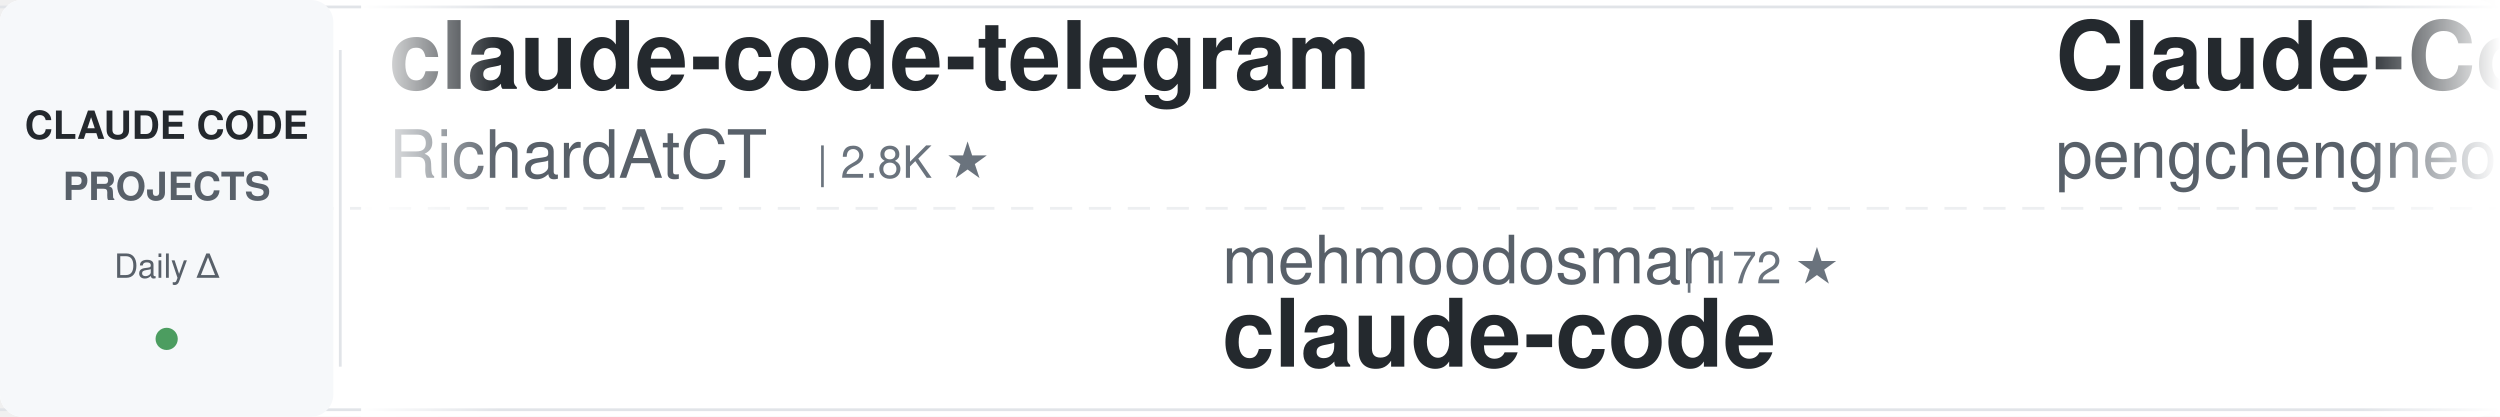
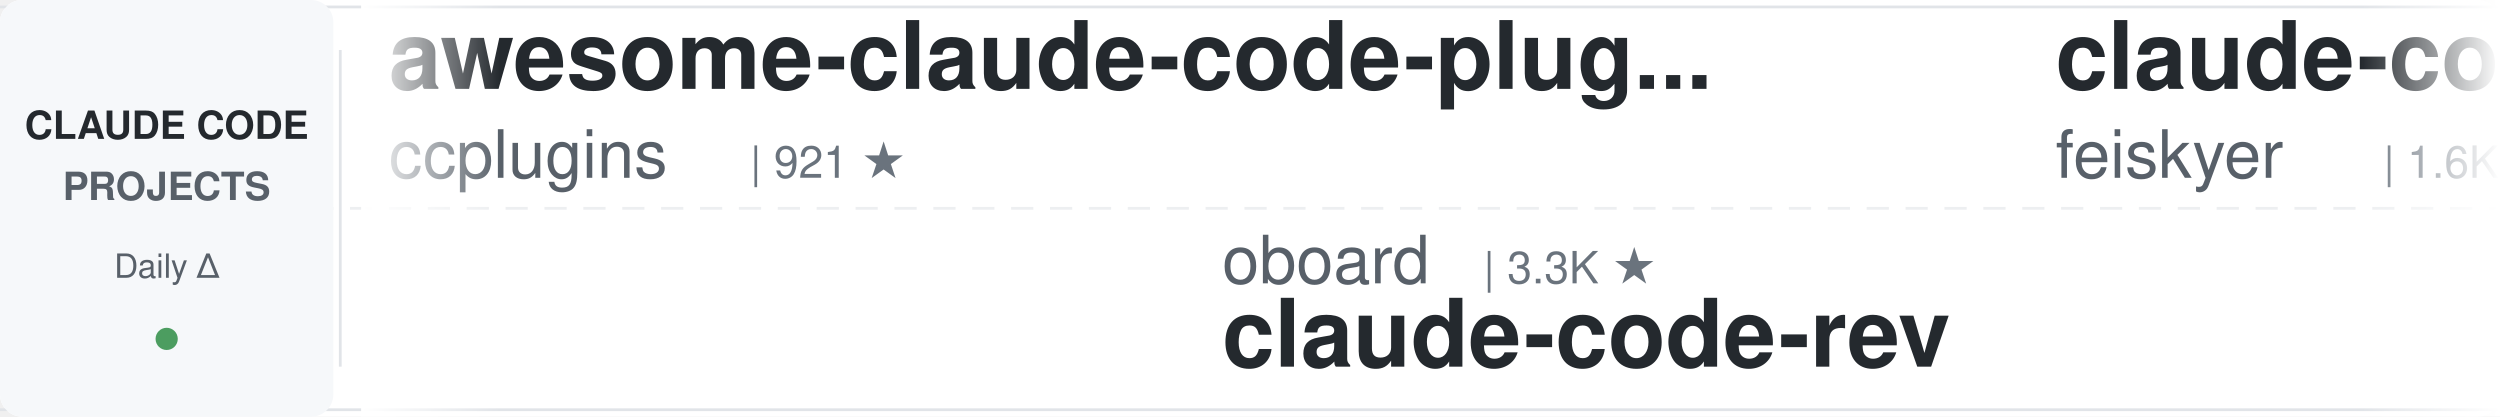
<svg xmlns="http://www.w3.org/2000/svg" width="900" height="150">
  <defs>
    <linearGradient id="awesomeLeftFade" x1="0%" y1="0%" x2="100%" y2="0%">
      <stop offset="0%" style="stop-color:#ffffff;stop-opacity:1" />
      <stop offset="100%" style="stop-color:#ffffff;stop-opacity:0" />
    </linearGradient>
    <linearGradient id="awesomeRightFade" x1="0%" y1="0%" x2="100%" y2="0%">
      <stop offset="0%" style="stop-color:#ffffff;stop-opacity:0" />
      <stop offset="100%" style="stop-color:#ffffff;stop-opacity:1" />
    </linearGradient>
  </defs>
  <rect width="900" height="150" fill="#ffffff" rx="8" />
  <rect x="0" y="2" width="900" height="1" fill="#e1e4e8" />
  <rect x="0" y="147" width="900" height="1" fill="#e1e4e8" />
  <line x1="0" y1="75" x2="900" y2="75" stroke="#e1e4e8" stroke-width="1" stroke-dasharray="8 6" opacity="0.6" />
  <rect x="0" y="0" width="120" height="150" fill="#f6f8fa" rx="8" />
  <text x="60" y="50" font-family="-apple-system, BlinkMacSystemFont, 'Segoe UI', Helvetica, Arial, sans-serif" font-size="14" font-weight="600" fill="#24292e" text-anchor="middle">CLAUDE CODE</text>
  <text x="60" y="72" font-family="-apple-system, BlinkMacSystemFont, 'Segoe UI', Helvetica, Arial, sans-serif" font-size="14" font-weight="600" fill="#586069" text-anchor="middle">PROJECTS</text>
  <text x="60" y="100" font-family="-apple-system, BlinkMacSystemFont, 'Segoe UI', Helvetica, Arial, sans-serif" font-size="12" font-weight="500" fill="#586069" text-anchor="middle">Daily Δ</text>
  <circle cx="60" cy="122" r="4" fill="#22863a" opacity="0.8" />
  <rect x="122" y="18" width="1" height="114" fill="#e1e4e8" />
  <clipPath id="awesomeTickerClip">
    <rect x="130" y="0" width="770" height="150" />
  </clipPath>
  <g clip-path="url(#awesomeTickerClip)">
    <g id="awesomeTickerItems">
      <animateTransform attributeName="transform" attributeType="XML" type="translate" from="0 0" to="-3000 0" dur="54s" repeatCount="indefinite" />
      <g transform="translate(0, 0)">
-         <text x="140" y="32" font-family="-apple-system, BlinkMacSystemFont, 'Segoe UI', Helvetica, Arial, sans-serif" font-size="34" font-weight="600" fill="#24292e">claude-code-telegram</text>
-         <text x="140" y="64" font-family="-apple-system, BlinkMacSystemFont, 'Segoe UI', Helvetica, Arial, sans-serif" font-size="24" font-weight="400" fill="#586069">RichardAtCT</text>
-         <text x="294" y="64" font-family="-apple-system, BlinkMacSystemFont, 'Segoe UI', Helvetica, Arial, sans-serif" font-size="16" font-weight="500" fill="#6a737d">| 2.8K ★</text>
+         <text x="140" y="32" font-family="-apple-system, BlinkMacSystemFont, 'Segoe UI', Helvetica, Arial, sans-serif" font-size="34" font-weight="600" fill="#24292e">awesome-claude-code-plug...</text>
+         <text x="140" y="64" font-family="-apple-system, BlinkMacSystemFont, 'Segoe UI', Helvetica, Arial, sans-serif" font-size="24" font-weight="400" fill="#586069">ccplugins</text>
+         <text x="270" y="64" font-family="-apple-system, BlinkMacSystemFont, 'Segoe UI', Helvetica, Arial, sans-serif" font-size="16" font-weight="500" fill="#6a737d">| 921 ★</text>
      </g>
      <g transform="translate(300, 0)">
-         <text x="140" y="102" font-family="-apple-system, BlinkMacSystemFont, 'Segoe UI', Helvetica, Arial, sans-serif" font-size="24" font-weight="400" fill="#586069">mehmoodosman</text>
-         <text x="306" y="102" font-family="-apple-system, BlinkMacSystemFont, 'Segoe UI', Helvetica, Arial, sans-serif" font-size="16" font-weight="500" fill="#6a737d">| 172 ★</text>
+         <text x="140" y="102" font-family="-apple-system, BlinkMacSystemFont, 'Segoe UI', Helvetica, Arial, sans-serif" font-size="24" font-weight="400" fill="#586069">oboard</text>
+         <text x="234" y="102" font-family="-apple-system, BlinkMacSystemFont, 'Segoe UI', Helvetica, Arial, sans-serif" font-size="16" font-weight="500" fill="#6a737d">| 3.3K ★</text>
+         <text x="140" y="132" font-family="-apple-system, BlinkMacSystemFont, 'Segoe UI', Helvetica, Arial, sans-serif" font-size="34" font-weight="600" fill="#24292e">claude-code-rev</text>
+       </g>
+       <g transform="translate(600, 0)">
+         <text x="140" y="32" font-family="-apple-system, BlinkMacSystemFont, 'Segoe UI', Helvetica, Arial, sans-serif" font-size="34" font-weight="600" fill="#24292e">claude-code-settings</text>
+         <text x="140" y="64" font-family="-apple-system, BlinkMacSystemFont, 'Segoe UI', Helvetica, Arial, sans-serif" font-size="24" font-weight="400" fill="#586069">feiskyer</text>
+         <text x="258" y="64" font-family="-apple-system, BlinkMacSystemFont, 'Segoe UI', Helvetica, Arial, sans-serif" font-size="16" font-weight="500" fill="#6a737d">| 1.6K ★</text>
+       </g>
+       <g transform="translate(900, 0)">
+         <text x="140" y="102" font-family="-apple-system, BlinkMacSystemFont, 'Segoe UI', Helvetica, Arial, sans-serif" font-size="24" font-weight="400" fill="#586069">Windy3f3f3f3f</text>
+         <text x="318" y="102" font-family="-apple-system, BlinkMacSystemFont, 'Segoe UI', Helvetica, Arial, sans-serif" font-size="16" font-weight="500" fill="#6a737d">| 2.6K ★</text>
+         <text x="395" y="102" font-family="-apple-system, BlinkMacSystemFont, 'Segoe UI', Helvetica, Arial, sans-serif" font-size="16" font-weight="500" fill="#22863a"> +2</text>
+         <text x="140" y="132" font-family="-apple-system, BlinkMacSystemFont, 'Segoe UI', Helvetica, Arial, sans-serif" font-size="34" font-weight="600" fill="#24292e">claude-code-from-scratch</text>
+       </g>
+       <g transform="translate(1200, 0)">
+         <text x="140" y="32" font-family="-apple-system, BlinkMacSystemFont, 'Segoe UI', Helvetica, Arial, sans-serif" font-size="34" font-weight="600" fill="#24292e">claude-code-infrastructu...</text>
+         <text x="140" y="64" font-family="-apple-system, BlinkMacSystemFont, 'Segoe UI', Helvetica, Arial, sans-serif" font-size="24" font-weight="400" fill="#586069">diet103</text>
+         <text x="246" y="64" font-family="-apple-system, BlinkMacSystemFont, 'Segoe UI', Helvetica, Arial, sans-serif" font-size="16" font-weight="500" fill="#6a737d">| 10.0K ★</text>
+       </g>
+       <g transform="translate(1500, 0)">
+         <text x="140" y="102" font-family="-apple-system, BlinkMacSystemFont, 'Segoe UI', Helvetica, Arial, sans-serif" font-size="24" font-weight="400" fill="#586069">rohitg00</text>
+         <text x="258" y="102" font-family="-apple-system, BlinkMacSystemFont, 'Segoe UI', Helvetica, Arial, sans-serif" font-size="16" font-weight="500" fill="#6a737d">| 2.5K ★</text>
+         <text x="140" y="132" font-family="-apple-system, BlinkMacSystemFont, 'Segoe UI', Helvetica, Arial, sans-serif" font-size="34" font-weight="600" fill="#24292e">awesome-claude-code-tool...</text>
+       </g>
+       <g transform="translate(1800, 0)">
+         <text x="140" y="32" font-family="-apple-system, BlinkMacSystemFont, 'Segoe UI', Helvetica, Arial, sans-serif" font-size="34" font-weight="600" fill="#24292e">everything-claude-code</text>
+         <text x="140" y="64" font-family="-apple-system, BlinkMacSystemFont, 'Segoe UI', Helvetica, Arial, sans-serif" font-size="24" font-weight="400" fill="#586069">WorldFlowAI</text>
+         <text x="294" y="64" font-family="-apple-system, BlinkMacSystemFont, 'Segoe UI', Helvetica, Arial, sans-serif" font-size="16" font-weight="500" fill="#6a737d">| 1.4K ★</text>
+         <text x="371" y="64" font-family="-apple-system, BlinkMacSystemFont, 'Segoe UI', Helvetica, Arial, sans-serif" font-size="16" font-weight="500" fill="#22863a"> +7</text>
+       </g>
+       <g transform="translate(2100, 0)">
+         <text x="140" y="102" font-family="-apple-system, BlinkMacSystemFont, 'Segoe UI', Helvetica, Arial, sans-serif" font-size="24" font-weight="400" fill="#586069">T-Lab-CUHKSZ</text>
+         <text x="306" y="102" font-family="-apple-system, BlinkMacSystemFont, 'Segoe UI', Helvetica, Arial, sans-serif" font-size="16" font-weight="500" fill="#6a737d">| 328 ★</text>
        <text x="140" y="132" font-family="-apple-system, BlinkMacSystemFont, 'Segoe UI', Helvetica, Arial, sans-serif" font-size="34" font-weight="600" fill="#24292e">claude-code</text>
      </g>
-       <g transform="translate(600, 0)">
-         <text x="140" y="32" font-family="-apple-system, BlinkMacSystemFont, 'Segoe UI', Helvetica, Arial, sans-serif" font-size="34" font-weight="600" fill="#24292e">Claude-Code</text>
-         <text x="140" y="64" font-family="-apple-system, BlinkMacSystemFont, 'Segoe UI', Helvetica, Arial, sans-serif" font-size="24" font-weight="400" fill="#586069">pengchengneo</text>
-         <text x="306" y="64" font-family="-apple-system, BlinkMacSystemFont, 'Segoe UI', Helvetica, Arial, sans-serif" font-size="16" font-weight="500" fill="#6a737d">| 1.8K ★</text>
-       </g>
-       <g transform="translate(900, 0)">
-         <text x="140" y="102" font-family="-apple-system, BlinkMacSystemFont, 'Segoe UI', Helvetica, Arial, sans-serif" font-size="24" font-weight="400" fill="#586069">claude-code-best</text>
-         <text x="354" y="102" font-family="-apple-system, BlinkMacSystemFont, 'Segoe UI', Helvetica, Arial, sans-serif" font-size="16" font-weight="500" fill="#6a737d">| 22.1K ★</text>
-         <text x="440" y="102" font-family="-apple-system, BlinkMacSystemFont, 'Segoe UI', Helvetica, Arial, sans-serif" font-size="16" font-weight="500" fill="#22863a"> +2</text>
-         <text x="140" y="132" font-family="-apple-system, BlinkMacSystemFont, 'Segoe UI', Helvetica, Arial, sans-serif" font-size="34" font-weight="600" fill="#24292e">claude-code</text>
-       </g>
-       <g transform="translate(1200, 0)">
-         <text x="140" y="32" font-family="-apple-system, BlinkMacSystemFont, 'Segoe UI', Helvetica, Arial, sans-serif" font-size="34" font-weight="600" fill="#24292e">claude-code-hub</text>
-         <text x="140" y="64" font-family="-apple-system, BlinkMacSystemFont, 'Segoe UI', Helvetica, Arial, sans-serif" font-size="24" font-weight="400" fill="#586069">ding113</text>
-         <text x="246" y="64" font-family="-apple-system, BlinkMacSystemFont, 'Segoe UI', Helvetica, Arial, sans-serif" font-size="16" font-weight="500" fill="#6a737d">| 3.3K ★</text>
-         <text x="323" y="64" font-family="-apple-system, BlinkMacSystemFont, 'Segoe UI', Helvetica, Arial, sans-serif" font-size="16" font-weight="500" fill="#22863a"> +1</text>
-       </g>
-       <g transform="translate(1500, 0)">
-         <text x="140" y="102" font-family="-apple-system, BlinkMacSystemFont, 'Segoe UI', Helvetica, Arial, sans-serif" font-size="24" font-weight="400" fill="#586069">pedrohcgs</text>
-         <text x="270" y="102" font-family="-apple-system, BlinkMacSystemFont, 'Segoe UI', Helvetica, Arial, sans-serif" font-size="16" font-weight="500" fill="#6a737d">| 1.5K ★</text>
-         <text x="347" y="102" font-family="-apple-system, BlinkMacSystemFont, 'Segoe UI', Helvetica, Arial, sans-serif" font-size="16" font-weight="500" fill="#22863a"> +1</text>
-         <text x="140" y="132" font-family="-apple-system, BlinkMacSystemFont, 'Segoe UI', Helvetica, Arial, sans-serif" font-size="34" font-weight="600" fill="#24292e">claude-code-my-workflow</text>
-       </g>
-       <g transform="translate(1800, 0)">
-         <text x="140" y="32" font-family="-apple-system, BlinkMacSystemFont, 'Segoe UI', Helvetica, Arial, sans-serif" font-size="34" font-weight="600" fill="#24292e">learn-claude-code</text>
-         <text x="140" y="64" font-family="-apple-system, BlinkMacSystemFont, 'Segoe UI', Helvetica, Arial, sans-serif" font-size="24" font-weight="400" fill="#586069">shareAI-lab</text>
-         <text x="294" y="64" font-family="-apple-system, BlinkMacSystemFont, 'Segoe UI', Helvetica, Arial, sans-serif" font-size="16" font-weight="500" fill="#6a737d">| 74.7K ★</text>
-         <text x="380" y="64" font-family="-apple-system, BlinkMacSystemFont, 'Segoe UI', Helvetica, Arial, sans-serif" font-size="16" font-weight="500" fill="#22863a"> +10</text>
-       </g>
-       <g transform="translate(2100, 0)">
-         <text x="140" y="102" font-family="-apple-system, BlinkMacSystemFont, 'Segoe UI', Helvetica, Arial, sans-serif" font-size="24" font-weight="400" fill="#586069">VILA-Lab</text>
-         <text x="258" y="102" font-family="-apple-system, BlinkMacSystemFont, 'Segoe UI', Helvetica, Arial, sans-serif" font-size="16" font-weight="500" fill="#6a737d">| 2.1K ★</text>
-         <text x="335" y="102" font-family="-apple-system, BlinkMacSystemFont, 'Segoe UI', Helvetica, Arial, sans-serif" font-size="16" font-weight="500" fill="#cb2431"> -2</text>
-         <text x="140" y="132" font-family="-apple-system, BlinkMacSystemFont, 'Segoe UI', Helvetica, Arial, sans-serif" font-size="34" font-weight="600" fill="#24292e">Dive-into-Claude-Code</text>
-       </g>
      <g transform="translate(2400, 0)">
-         <text x="140" y="32" font-family="-apple-system, BlinkMacSystemFont, 'Segoe UI', Helvetica, Arial, sans-serif" font-size="34" font-weight="600" fill="#24292e">claude-code</text>
-         <text x="140" y="64" font-family="-apple-system, BlinkMacSystemFont, 'Segoe UI', Helvetica, Arial, sans-serif" font-size="24" font-weight="400" fill="#586069">tanbiralam</text>
-         <text x="282" y="64" font-family="-apple-system, BlinkMacSystemFont, 'Segoe UI', Helvetica, Arial, sans-serif" font-size="16" font-weight="500" fill="#6a737d">| 2.2K ★</text>
-         <text x="359" y="64" font-family="-apple-system, BlinkMacSystemFont, 'Segoe UI', Helvetica, Arial, sans-serif" font-size="16" font-weight="500" fill="#cb2431"> -1</text>
+         <text x="140" y="32" font-family="-apple-system, BlinkMacSystemFont, 'Segoe UI', Helvetica, Arial, sans-serif" font-size="34" font-weight="600" fill="#24292e">claude-code-my-workflow</text>
+         <text x="140" y="64" font-family="-apple-system, BlinkMacSystemFont, 'Segoe UI', Helvetica, Arial, sans-serif" font-size="24" font-weight="400" fill="#586069">pedrohcgs</text>
+         <text x="270" y="64" font-family="-apple-system, BlinkMacSystemFont, 'Segoe UI', Helvetica, Arial, sans-serif" font-size="16" font-weight="500" fill="#6a737d">| 1.5K ★</text>
      </g>
      <g transform="translate(2700, 0)">
-         <text x="140" y="102" font-family="-apple-system, BlinkMacSystemFont, 'Segoe UI', Helvetica, Arial, sans-serif" font-size="24" font-weight="400" fill="#586069">krusemediallc</text>
-         <text x="318" y="102" font-family="-apple-system, BlinkMacSystemFont, 'Segoe UI', Helvetica, Arial, sans-serif" font-size="16" font-weight="500" fill="#6a737d">| 1.4K ★</text>
-         <text x="395" y="102" font-family="-apple-system, BlinkMacSystemFont, 'Segoe UI', Helvetica, Arial, sans-serif" font-size="16" font-weight="500" fill="#22863a"> +7</text>
-         <text x="140" y="132" font-family="-apple-system, BlinkMacSystemFont, 'Segoe UI', Helvetica, Arial, sans-serif" font-size="34" font-weight="600" fill="#24292e">arcads-claude-code</text>
+         <text x="140" y="102" font-family="-apple-system, BlinkMacSystemFont, 'Segoe UI', Helvetica, Arial, sans-serif" font-size="24" font-weight="400" fill="#586069">Alishahryar1</text>
+         <text x="306" y="102" font-family="-apple-system, BlinkMacSystemFont, 'Segoe UI', Helvetica, Arial, sans-serif" font-size="16" font-weight="500" fill="#6a737d">| 46.2K ★</text>
+         <text x="392" y="102" font-family="-apple-system, BlinkMacSystemFont, 'Segoe UI', Helvetica, Arial, sans-serif" font-size="16" font-weight="500" fill="#22863a"> +39</text>
+         <text x="140" y="132" font-family="-apple-system, BlinkMacSystemFont, 'Segoe UI', Helvetica, Arial, sans-serif" font-size="34" font-weight="600" fill="#24292e">free-claude-code</text>
      </g>
      <g transform="translate(3000, 0)">
-         <text x="140" y="32" font-family="-apple-system, BlinkMacSystemFont, 'Segoe UI', Helvetica, Arial, sans-serif" font-size="34" font-weight="600" fill="#24292e">claude-code-telegram</text>
-         <text x="140" y="64" font-family="-apple-system, BlinkMacSystemFont, 'Segoe UI', Helvetica, Arial, sans-serif" font-size="24" font-weight="400" fill="#586069">RichardAtCT</text>
-         <text x="294" y="64" font-family="-apple-system, BlinkMacSystemFont, 'Segoe UI', Helvetica, Arial, sans-serif" font-size="16" font-weight="500" fill="#6a737d">| 2.8K ★</text>
+         <text x="140" y="32" font-family="-apple-system, BlinkMacSystemFont, 'Segoe UI', Helvetica, Arial, sans-serif" font-size="34" font-weight="600" fill="#24292e">awesome-claude-code-plug...</text>
+         <text x="140" y="64" font-family="-apple-system, BlinkMacSystemFont, 'Segoe UI', Helvetica, Arial, sans-serif" font-size="24" font-weight="400" fill="#586069">ccplugins</text>
+         <text x="270" y="64" font-family="-apple-system, BlinkMacSystemFont, 'Segoe UI', Helvetica, Arial, sans-serif" font-size="16" font-weight="500" fill="#6a737d">| 921 ★</text>
      </g>
      <g transform="translate(3300, 0)">
-         <text x="140" y="102" font-family="-apple-system, BlinkMacSystemFont, 'Segoe UI', Helvetica, Arial, sans-serif" font-size="24" font-weight="400" fill="#586069">mehmoodosman</text>
-         <text x="306" y="102" font-family="-apple-system, BlinkMacSystemFont, 'Segoe UI', Helvetica, Arial, sans-serif" font-size="16" font-weight="500" fill="#6a737d">| 172 ★</text>
-         <text x="140" y="132" font-family="-apple-system, BlinkMacSystemFont, 'Segoe UI', Helvetica, Arial, sans-serif" font-size="34" font-weight="600" fill="#24292e">claude-code</text>
+         <text x="140" y="102" font-family="-apple-system, BlinkMacSystemFont, 'Segoe UI', Helvetica, Arial, sans-serif" font-size="24" font-weight="400" fill="#586069">oboard</text>
+         <text x="234" y="102" font-family="-apple-system, BlinkMacSystemFont, 'Segoe UI', Helvetica, Arial, sans-serif" font-size="16" font-weight="500" fill="#6a737d">| 3.3K ★</text>
+         <text x="140" y="132" font-family="-apple-system, BlinkMacSystemFont, 'Segoe UI', Helvetica, Arial, sans-serif" font-size="34" font-weight="600" fill="#24292e">claude-code-rev</text>
      </g>
      <g transform="translate(3600, 0)">
-         <text x="140" y="32" font-family="-apple-system, BlinkMacSystemFont, 'Segoe UI', Helvetica, Arial, sans-serif" font-size="34" font-weight="600" fill="#24292e">Claude-Code</text>
-         <text x="140" y="64" font-family="-apple-system, BlinkMacSystemFont, 'Segoe UI', Helvetica, Arial, sans-serif" font-size="24" font-weight="400" fill="#586069">pengchengneo</text>
-         <text x="306" y="64" font-family="-apple-system, BlinkMacSystemFont, 'Segoe UI', Helvetica, Arial, sans-serif" font-size="16" font-weight="500" fill="#6a737d">| 1.8K ★</text>
+         <text x="140" y="32" font-family="-apple-system, BlinkMacSystemFont, 'Segoe UI', Helvetica, Arial, sans-serif" font-size="34" font-weight="600" fill="#24292e">claude-code-settings</text>
+         <text x="140" y="64" font-family="-apple-system, BlinkMacSystemFont, 'Segoe UI', Helvetica, Arial, sans-serif" font-size="24" font-weight="400" fill="#586069">feiskyer</text>
+         <text x="258" y="64" font-family="-apple-system, BlinkMacSystemFont, 'Segoe UI', Helvetica, Arial, sans-serif" font-size="16" font-weight="500" fill="#6a737d">| 1.6K ★</text>
      </g>
      <g transform="translate(3900, 0)">
-         <text x="140" y="102" font-family="-apple-system, BlinkMacSystemFont, 'Segoe UI', Helvetica, Arial, sans-serif" font-size="24" font-weight="400" fill="#586069">claude-code-best</text>
-         <text x="354" y="102" font-family="-apple-system, BlinkMacSystemFont, 'Segoe UI', Helvetica, Arial, sans-serif" font-size="16" font-weight="500" fill="#6a737d">| 22.1K ★</text>
-         <text x="440" y="102" font-family="-apple-system, BlinkMacSystemFont, 'Segoe UI', Helvetica, Arial, sans-serif" font-size="16" font-weight="500" fill="#22863a"> +2</text>
-         <text x="140" y="132" font-family="-apple-system, BlinkMacSystemFont, 'Segoe UI', Helvetica, Arial, sans-serif" font-size="34" font-weight="600" fill="#24292e">claude-code</text>
+         <text x="140" y="102" font-family="-apple-system, BlinkMacSystemFont, 'Segoe UI', Helvetica, Arial, sans-serif" font-size="24" font-weight="400" fill="#586069">Windy3f3f3f3f</text>
+         <text x="318" y="102" font-family="-apple-system, BlinkMacSystemFont, 'Segoe UI', Helvetica, Arial, sans-serif" font-size="16" font-weight="500" fill="#6a737d">| 2.6K ★</text>
+         <text x="395" y="102" font-family="-apple-system, BlinkMacSystemFont, 'Segoe UI', Helvetica, Arial, sans-serif" font-size="16" font-weight="500" fill="#22863a"> +2</text>
+         <text x="140" y="132" font-family="-apple-system, BlinkMacSystemFont, 'Segoe UI', Helvetica, Arial, sans-serif" font-size="34" font-weight="600" fill="#24292e">claude-code-from-scratch</text>
      </g>
    </g>
  </g>
  <rect x="130" y="0" width="50" height="150" fill="url(#awesomeLeftFade)" />
  <rect x="850" y="0" width="50" height="150" fill="url(#awesomeRightFade)" />
</svg>
